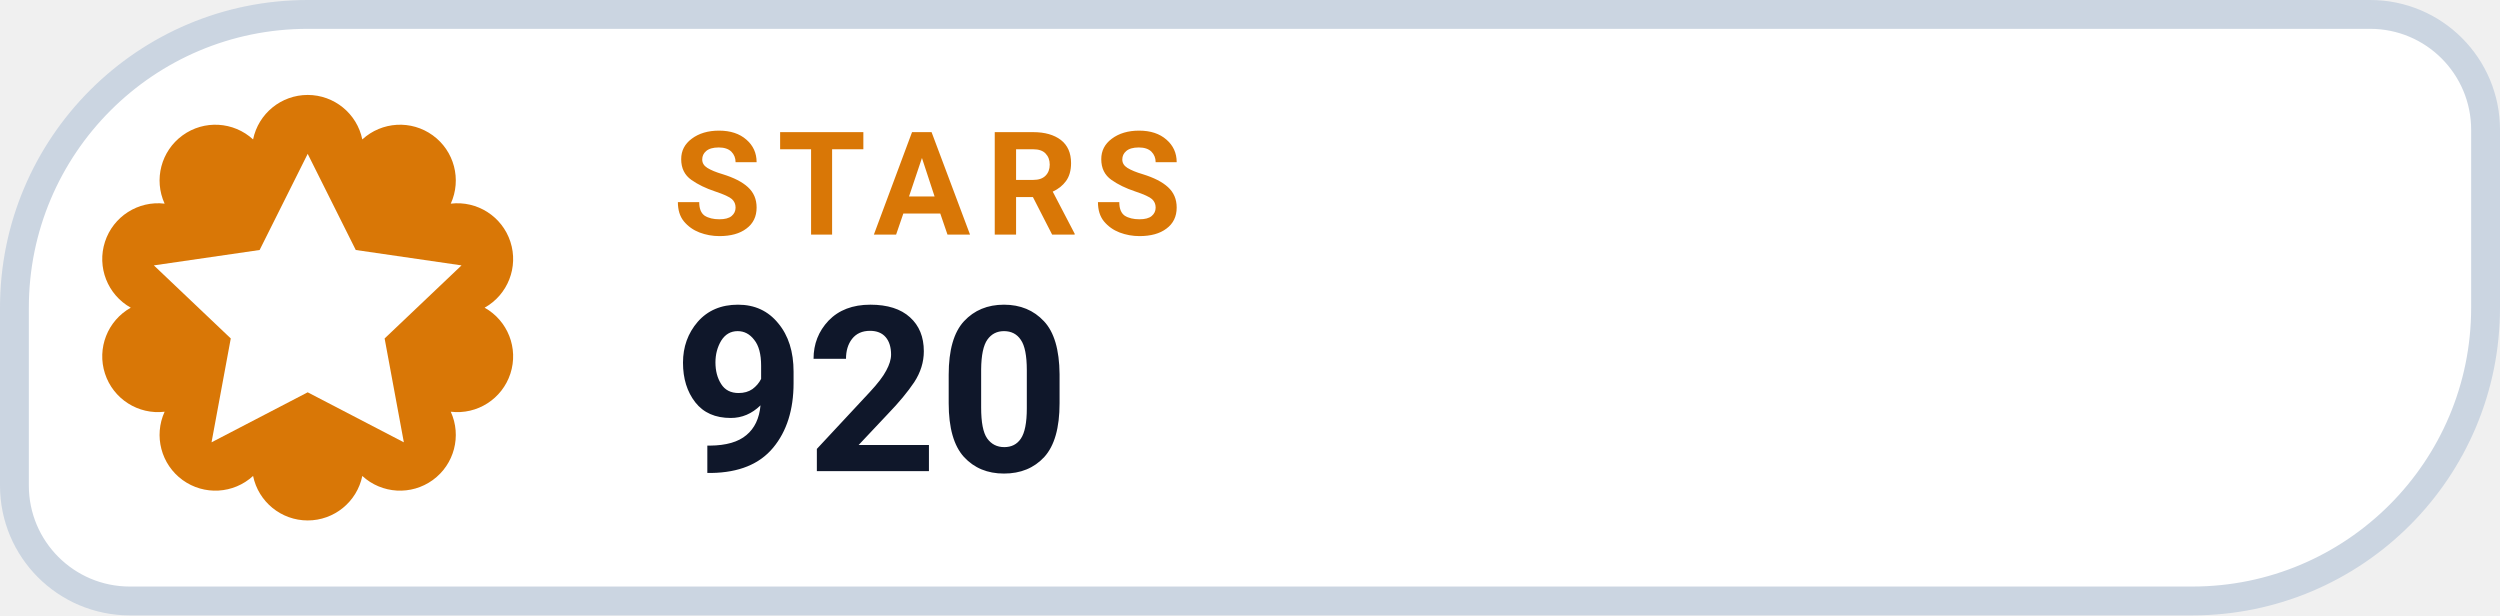
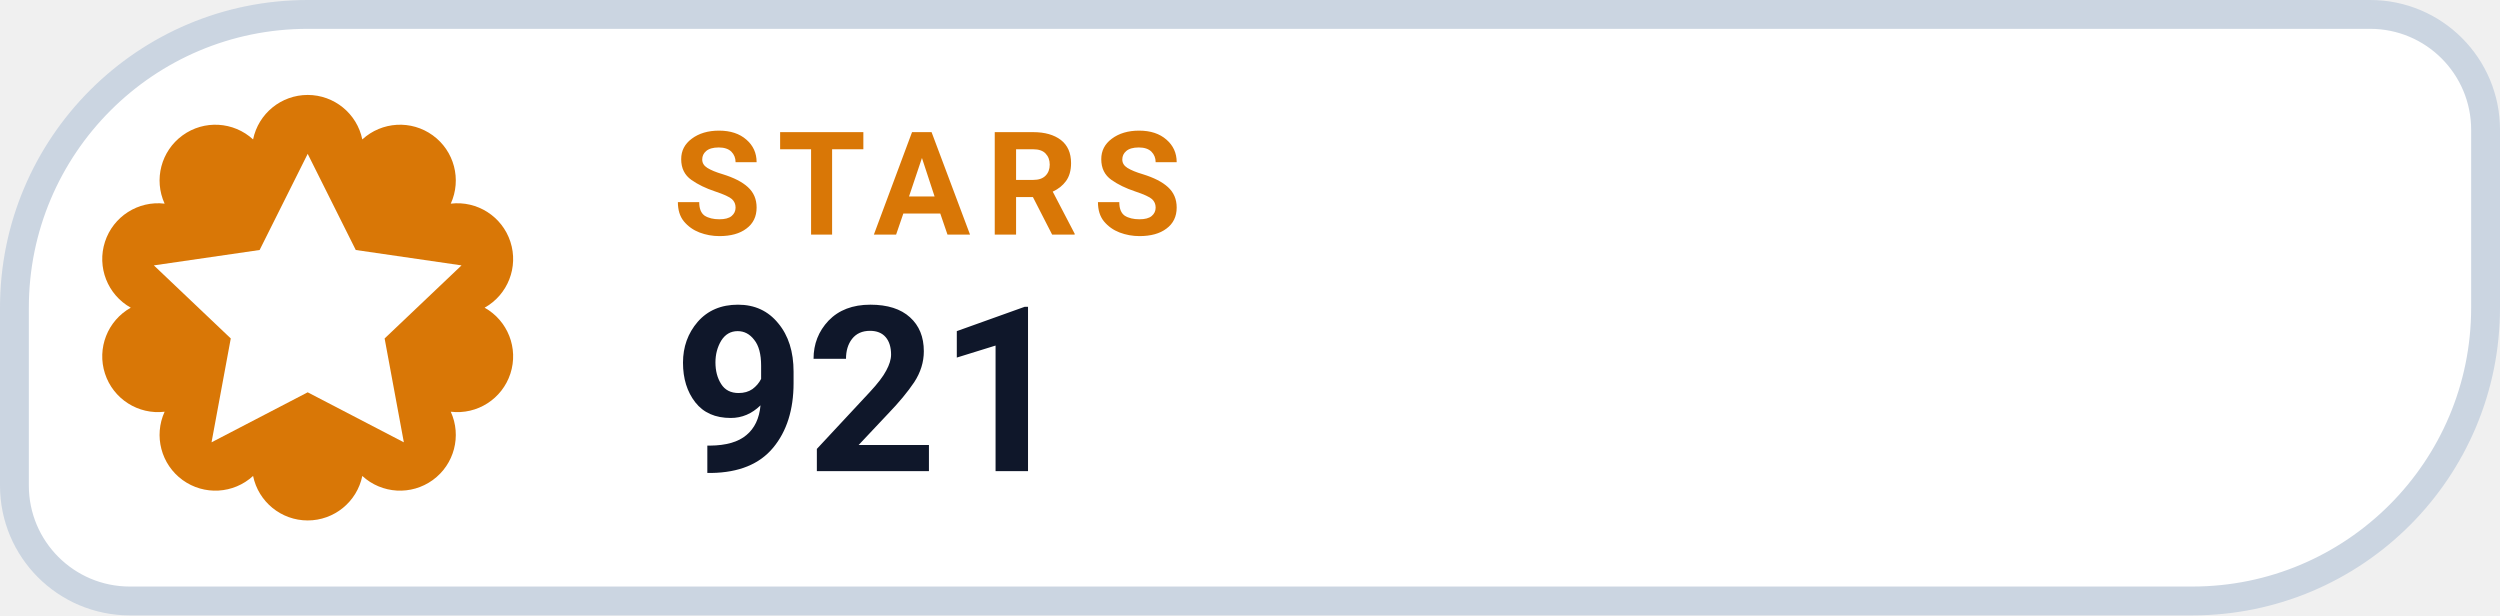
- <svg xmlns="http://www.w3.org/2000/svg" width="130" height="32" viewBox="0 0 130 32" role="img" aria-label="STARS 920">
+ <svg xmlns="http://www.w3.org/2000/svg" width="130" height="32" viewBox="0 0 130 32" role="img" aria-label="STARS 921">
  <path d="M 16.00 0.75 H 123.25 A 6.00 6.00 0 0 1 129.25 6.75 V 16.00 A 15.25 15.25 0 0 1 114.00 31.25 H 6.75 A 6.00 6.00 0 0 1 0.75 25.25 V 16.00 A 15.25 15.25 0 0 1 16.00 0.75 Z" fill="#FFFFFF" stroke="#CBD5E1" stroke-width="1.5" />
  <path d="M 13.16 7.25 A 2.90 2.90 0 0 1 18.84 7.25 A 2.90 2.90 0 0 1 23.44 10.59 A 2.90 2.90 0 0 1 25.20 16.00 A 2.90 2.90 0 0 1 23.44 21.41 A 2.90 2.90 0 0 1 18.84 24.75 A 2.90 2.90 0 0 1 13.16 24.75 A 2.90 2.90 0 0 1 8.56 21.41 A 2.90 2.90 0 0 1 6.80 16.00 A 2.90 2.90 0 0 1 8.56 10.59 A 2.90 2.90 0 0 1 13.16 7.25 Z" fill="#D97706" />
  <g transform="translate(16 16)" style="color:#FFFFFF;">
    <path d="M0 -8 l2.5 5 5.5 .8 -4 3.8 1 5.4 -5 -2.6 -5 2.6 1 -5.4 -4 -3.8 5.5 -.8 Z" fill="currentColor" />
  </g>
  <text x="35" y="12.2" fill="#D97706" font-family="-apple-system,BlinkMacSystemFont,'Segoe UI',Roboto,Helvetica,Arial,sans-serif" font-size="7.5" font-weight="700" letter-spacing=".8">STARS</text>
-   <text x="35" y="24.5" fill="#0F172A" font-family="-apple-system,BlinkMacSystemFont,'Segoe UI',Roboto,Helvetica,Arial,sans-serif" font-size="12" font-weight="750">920</text>
+   <text x="35" y="24.5" fill="#0F172A" font-family="-apple-system,BlinkMacSystemFont,'Segoe UI',Roboto,Helvetica,Arial,sans-serif" font-size="12" font-weight="750">921</text>
</svg>
